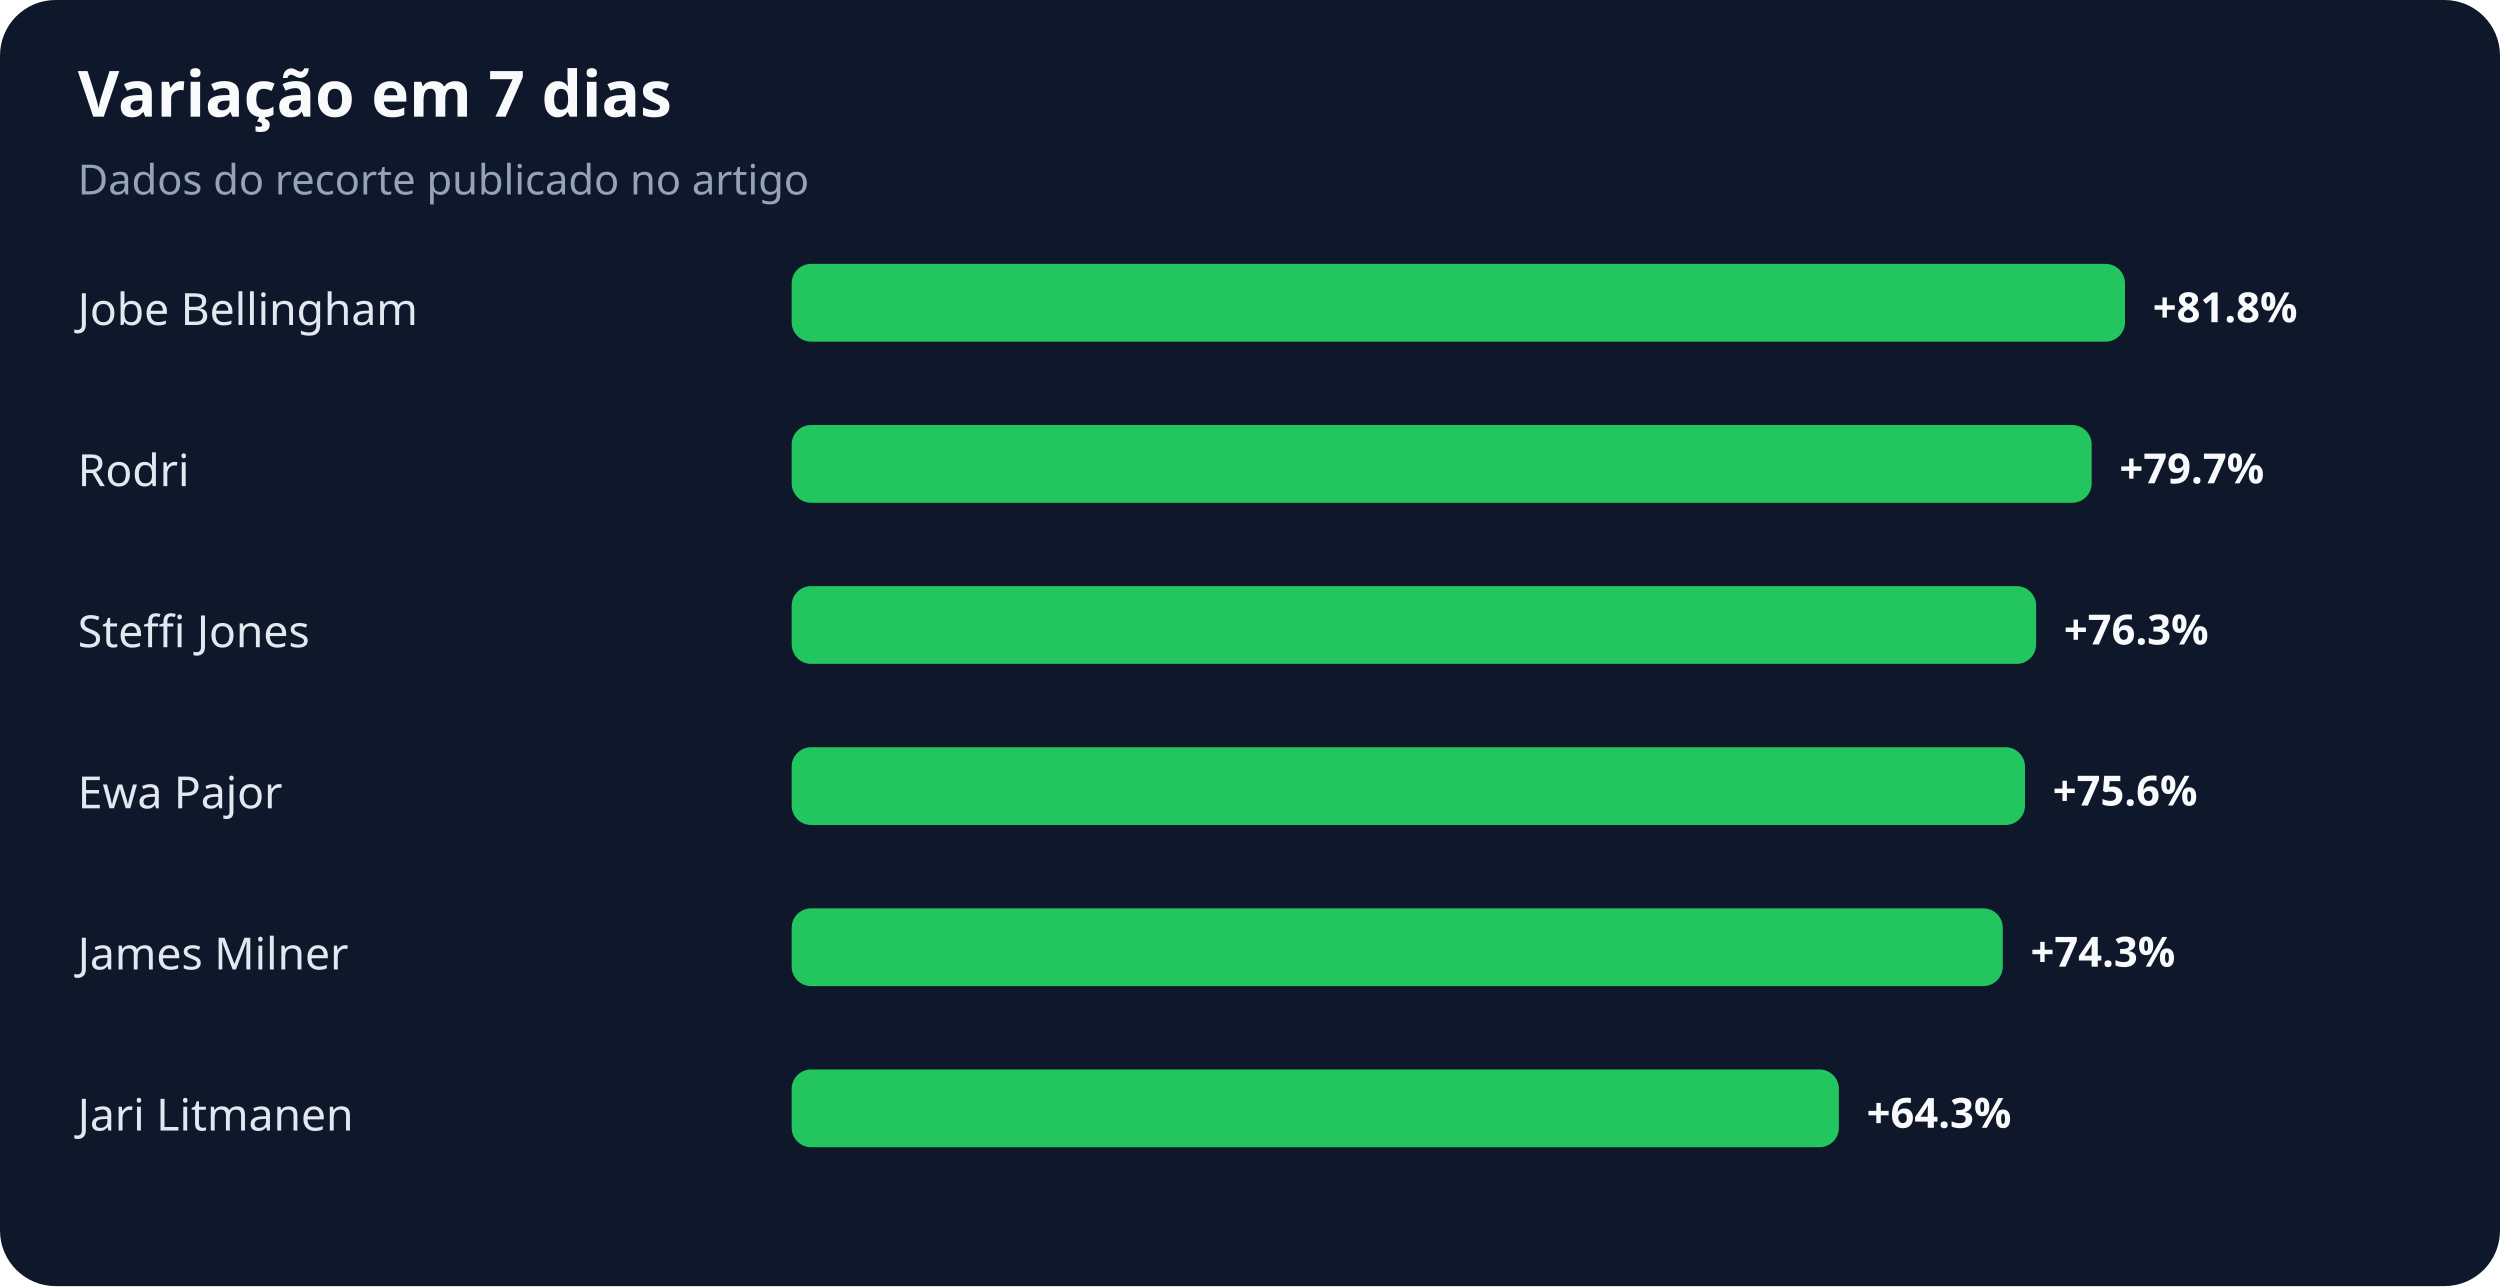
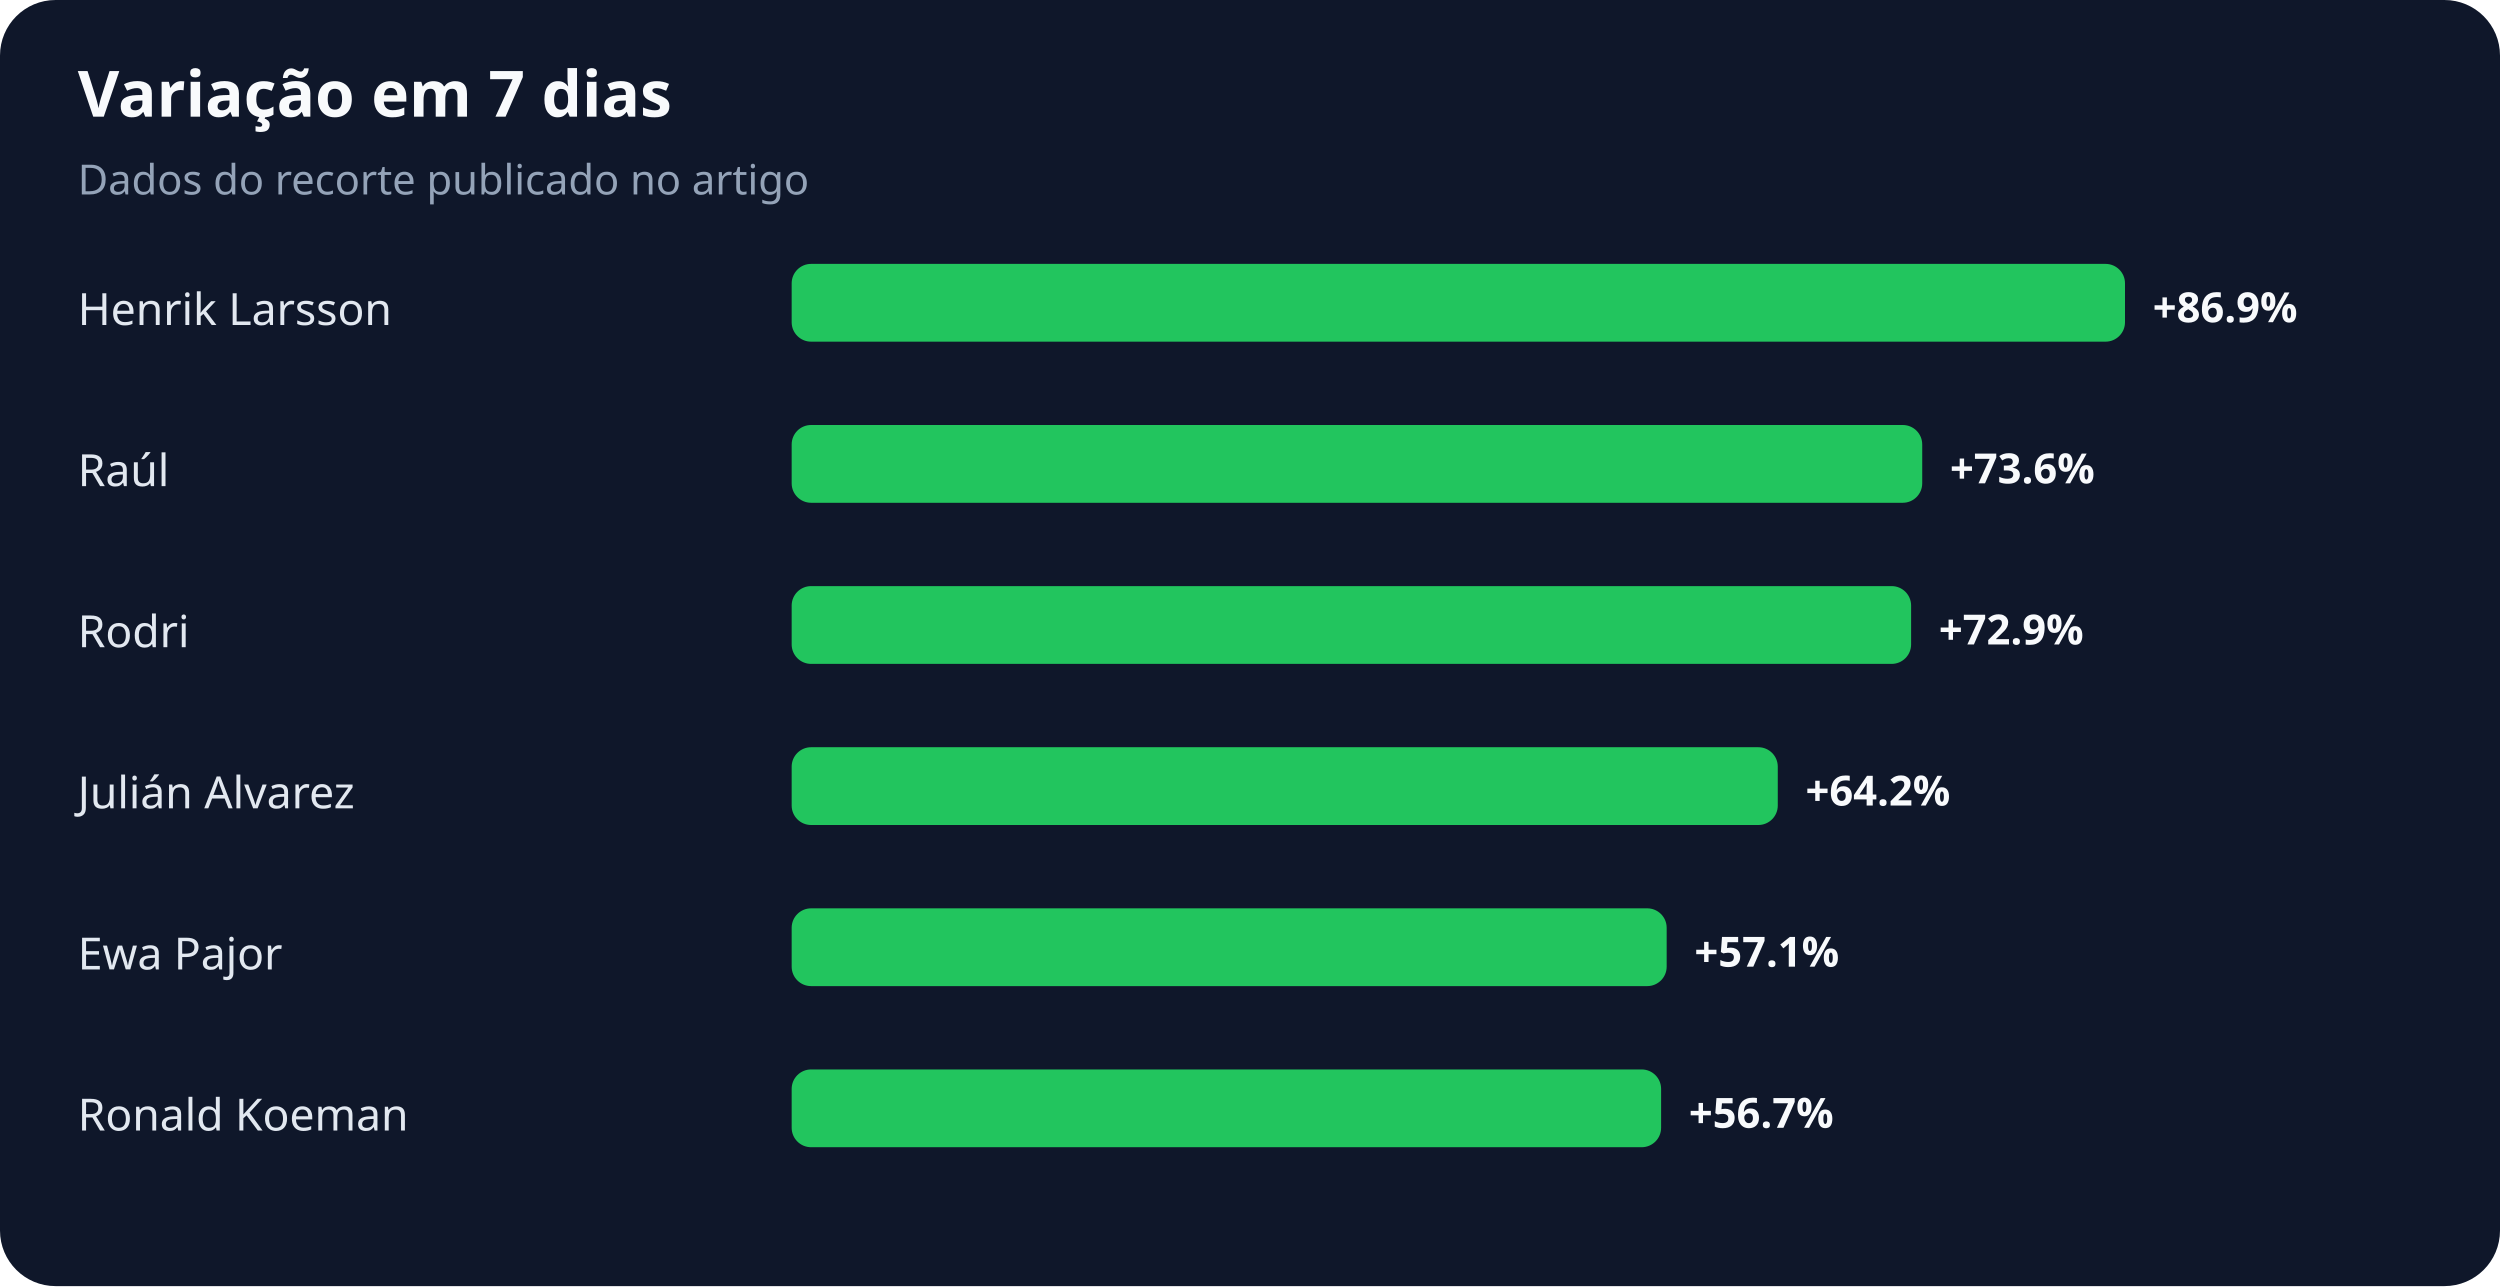
<svg xmlns="http://www.w3.org/2000/svg" width="900" height="463" viewBox="0 0 900 463" role="img" aria-labelledby="title desc">
  <rect width="100%" height="100%" rx="20" fill="#0f172a" />
  <text x="28" y="42" fill="#f8fafc" font-family="system-ui,sans-serif" font-size="23" font-weight="700">Variação em 7 dias</text>
  <text x="28" y="70" fill="#94a3b8" font-family="system-ui,sans-serif" font-size="15">Dados do recorte publicado no artigo</text>
-   <text x="28" y="117" fill="#e2e8f0" font-family="system-ui,sans-serif" font-size="16">Jobe Bellingham</text>
+   <text x="28" y="117" fill="#e2e8f0" font-family="system-ui,sans-serif" font-size="16">Henrik Larsson</text>
  <rect x="285" y="95" width="480" height="28" rx="7" fill="#22c55e" />
-   <text x="775" y="116" fill="#f8fafc" font-family="system-ui,sans-serif" font-size="15" font-weight="700">+81.8%</text>
-   <text x="28" y="175" fill="#e2e8f0" font-family="system-ui,sans-serif" font-size="16">Rodri</text>
-   <rect x="285" y="153" width="468" height="28" rx="7" fill="#22c55e" />
-   <text x="763" y="174" fill="#f8fafc" font-family="system-ui,sans-serif" font-size="15" font-weight="700">+79.7%</text>
-   <text x="28" y="233" fill="#e2e8f0" font-family="system-ui,sans-serif" font-size="16">Steffi Jones</text>
-   <rect x="285" y="211" width="448" height="28" rx="7" fill="#22c55e" />
-   <text x="743" y="232" fill="#f8fafc" font-family="system-ui,sans-serif" font-size="15" font-weight="700">+76.3%</text>
-   <text x="28" y="291" fill="#e2e8f0" font-family="system-ui,sans-serif" font-size="16">Ewa Pajor</text>
-   <rect x="285" y="269" width="444" height="28" rx="7" fill="#22c55e" />
-   <text x="739" y="290" fill="#f8fafc" font-family="system-ui,sans-serif" font-size="15" font-weight="700">+75.6%</text>
-   <text x="28" y="349" fill="#e2e8f0" font-family="system-ui,sans-serif" font-size="16">James Milner</text>
-   <rect x="285" y="327" width="436" height="28" rx="7" fill="#22c55e" />
-   <text x="731" y="348" fill="#f8fafc" font-family="system-ui,sans-serif" font-size="15" font-weight="700">+74.3%</text>
-   <text x="28" y="407" fill="#e2e8f0" font-family="system-ui,sans-serif" font-size="16">Jari Litmanen</text>
-   <rect x="285" y="385" width="377" height="28" rx="7" fill="#22c55e" />
-   <text x="672" y="406" fill="#f8fafc" font-family="system-ui,sans-serif" font-size="15" font-weight="700">+64.3%</text>
+   <text x="775" y="116" fill="#f8fafc" font-family="system-ui,sans-serif" font-size="15" font-weight="700">+86.9%</text>
+   <text x="28" y="175" fill="#e2e8f0" font-family="system-ui,sans-serif" font-size="16">Raúl</text>
+   <rect x="285" y="153" width="407" height="28" rx="7" fill="#22c55e" />
+   <text x="702" y="174" fill="#f8fafc" font-family="system-ui,sans-serif" font-size="15" font-weight="700">+73.6%</text>
+   <text x="28" y="233" fill="#e2e8f0" font-family="system-ui,sans-serif" font-size="16">Rodri</text>
+   <rect x="285" y="211" width="403" height="28" rx="7" fill="#22c55e" />
+   <text x="698" y="232" fill="#f8fafc" font-family="system-ui,sans-serif" font-size="15" font-weight="700">+72.9%</text>
+   <text x="28" y="291" fill="#e2e8f0" font-family="system-ui,sans-serif" font-size="16">Julián Alvarez</text>
+   <rect x="285" y="269" width="355" height="28" rx="7" fill="#22c55e" />
+   <text x="650" y="290" fill="#f8fafc" font-family="system-ui,sans-serif" font-size="15" font-weight="700">+64.2%</text>
+   <text x="28" y="349" fill="#e2e8f0" font-family="system-ui,sans-serif" font-size="16">Ewa Pajor</text>
+   <rect x="285" y="327" width="315" height="28" rx="7" fill="#22c55e" />
+   <text x="610" y="348" fill="#f8fafc" font-family="system-ui,sans-serif" font-size="15" font-weight="700">+57.1%</text>
+   <text x="28" y="407" fill="#e2e8f0" font-family="system-ui,sans-serif" font-size="16">Ronald Koeman</text>
+   <rect x="285" y="385" width="313" height="28" rx="7" fill="#22c55e" />
+   <text x="608" y="406" fill="#f8fafc" font-family="system-ui,sans-serif" font-size="15" font-weight="700">+56.7%</text>
</svg>
